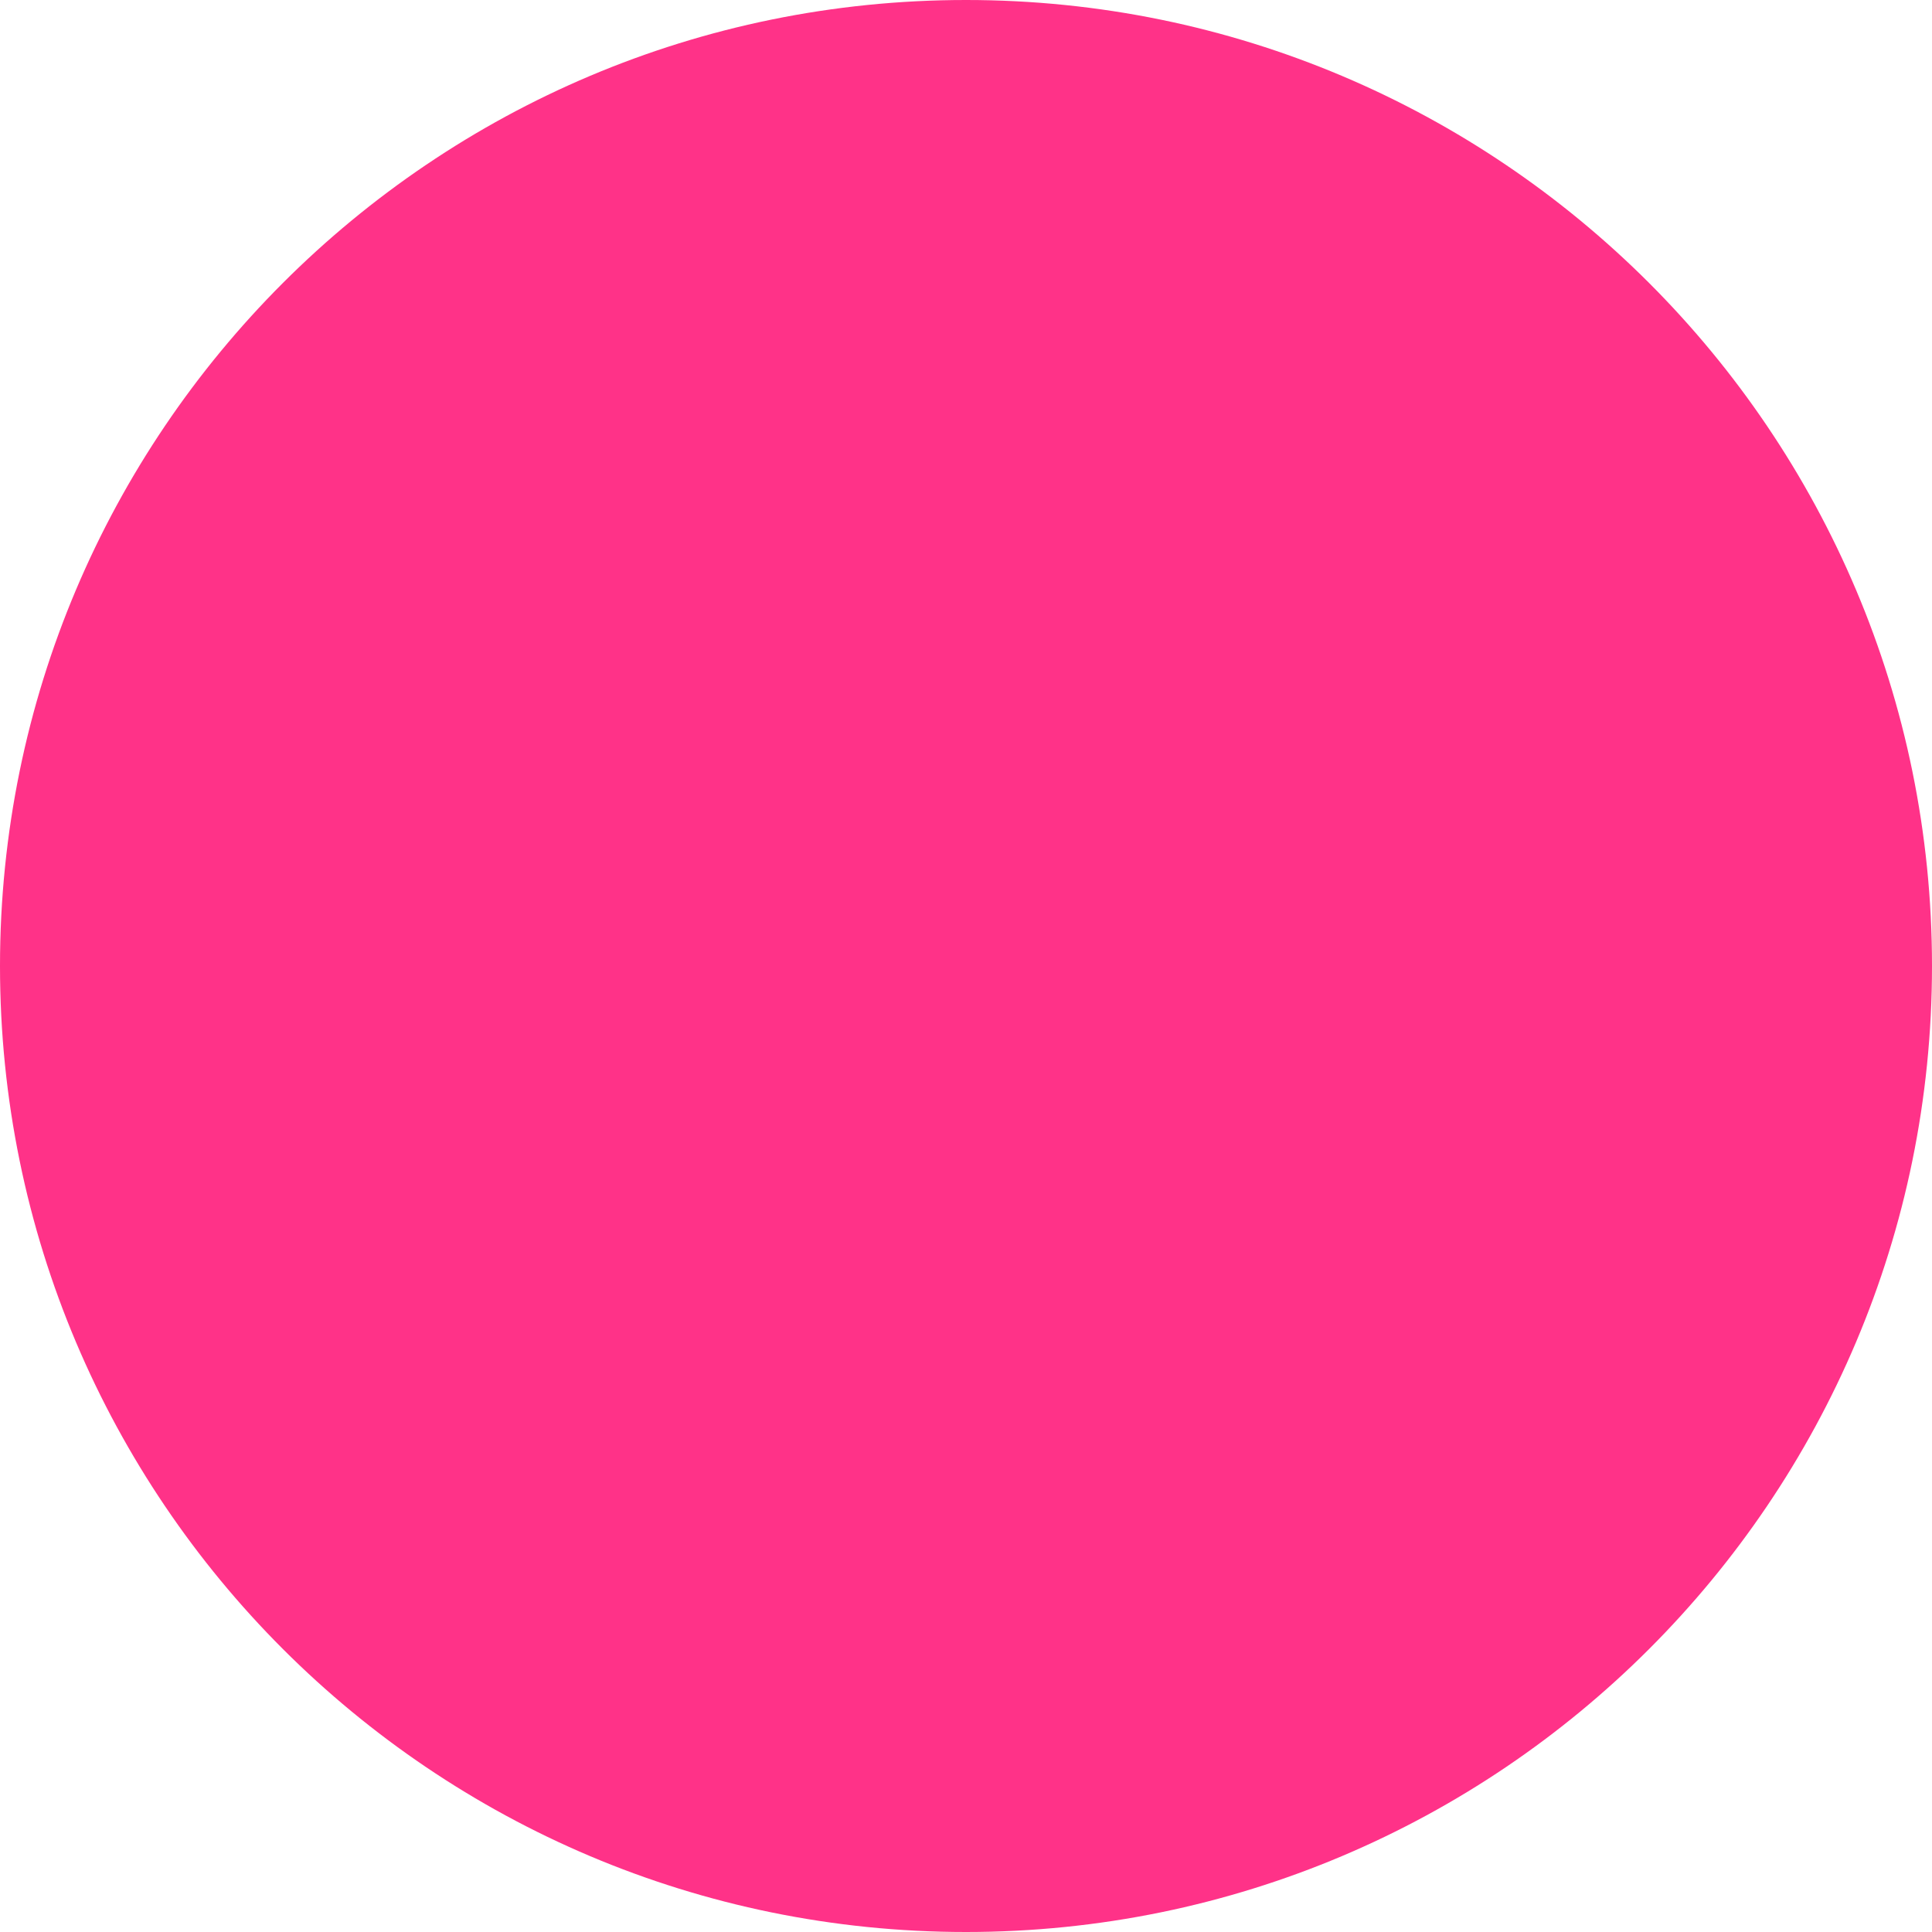
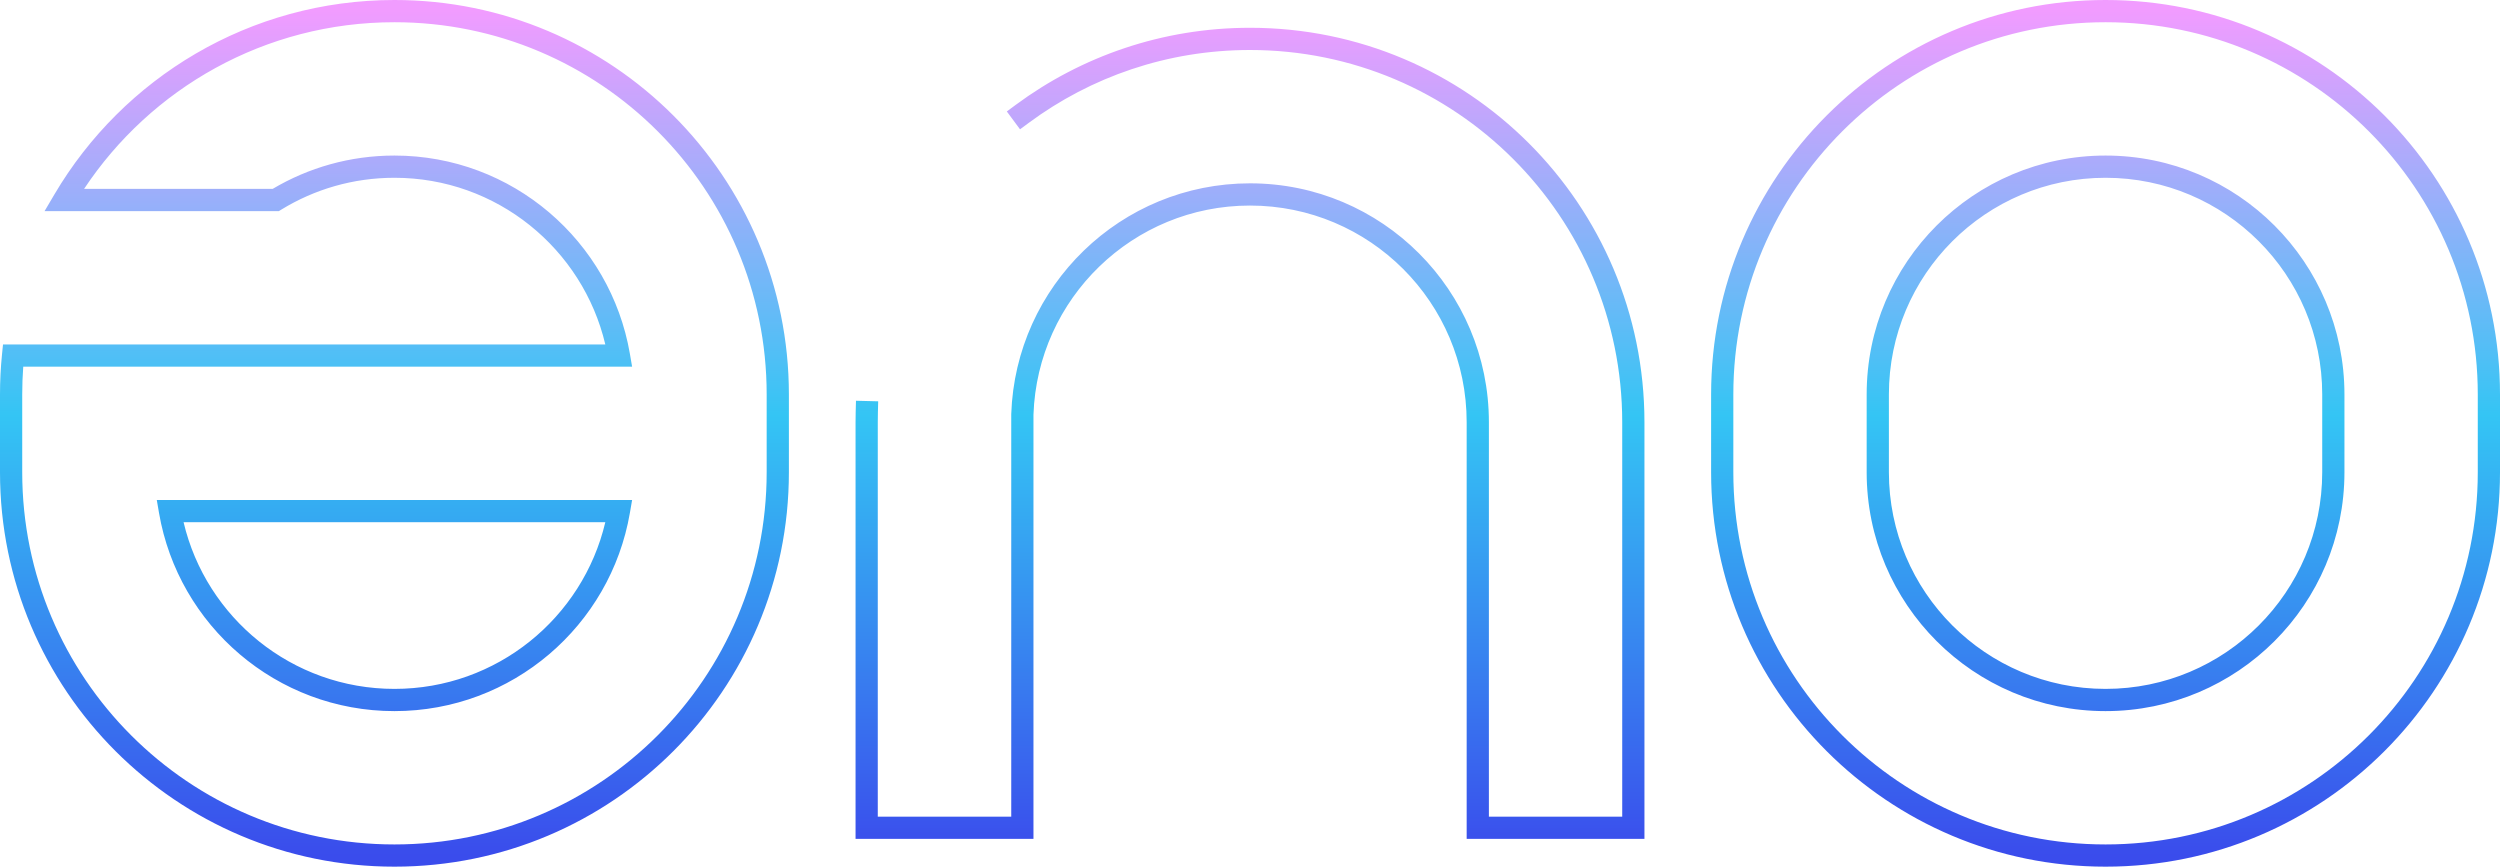
- <svg xmlns="http://www.w3.org/2000/svg" width="31" height="31" viewBox="0 0 31 31" fill="none">
-   <rect width="31" height="31" rx="15.5" fill="#FF3288" />
+ <svg xmlns="http://www.w3.org/2000/svg" width="225" height="78" viewBox="0 0 225 78" fill="none">
+   <path fill-rule="evenodd" clip-rule="evenodd" d="M35.5 0C22.465 -2.86102e-06 11.072 7.026 4.9 17.492L4.011 19H25.099L25.339 18.853C28.297 17.043 31.775 16 35.5 16C44.72 16 52.447 22.4 54.478 31L0.271 31L0.18 31.9C0.061 33.084 0 34.285 0 35.5V42.5C-2.6226e-06 62.106 15.894 78 35.5 78C55.106 78 71 62.106 71 42.5L71 35.5C71 15.894 55.106 4.29154e-06 35.5 0ZM24.539 17H7.567C13.568 7.958 23.839 2 35.5 2C54.002 2 69 16.998 69 35.5L69 42.5C69 61.002 54.002 76 35.5 76C16.998 76 2 61.002 2 42.5V35.5C2 34.659 2.031 33.825 2.092 33L56.889 33L56.688 31.831C54.946 21.704 46.124 14 35.5 14C31.498 14 27.75 15.094 24.539 17ZM56.688 46.17L56.889 45L14.111 45L14.312 46.169C16.054 56.296 24.876 64 35.5 64C46.124 64 54.946 56.296 56.688 46.17ZM35.5 62C26.28 62 18.553 55.6 16.522 47L54.478 47C52.447 55.6 44.72 62 35.5 62ZM154 35.5C154 15.894 169.894 3.47939e-06 189.5 7.77144e-06C209.106 1.20635e-05 225 15.894 225 35.5V42.5C225 62.106 209.106 78 189.5 78C169.894 78 154 62.106 154 42.5V35.5ZM189.5 2C170.998 2 156 16.998 156 35.5V42.5C156 61.002 170.998 76 189.5 76C208.002 76 223 61.002 223 42.5V35.5C223 16.998 208.002 2 189.5 2ZM189.5 16C178.73 16 170 24.73 170 35.5V42.5C170 53.27 178.73 62 189.5 62C200.27 62 209 53.27 209 42.5V35.5C209 24.73 200.27 16 189.5 16ZM168 35.5C168 23.626 177.626 14 189.5 14C201.374 14 211 23.626 211 35.5V42.5C211 54.374 201.374 64 189.5 64C177.626 64 168 54.374 168 42.5V35.5ZM112.5 4.5C105.049 4.5 98.169 6.931 92.606 11.044L91.802 11.638L90.613 10.03L91.417 9.436C97.313 5.077 104.607 2.5 112.5 2.5C132.106 2.5 148 18.394 148 38L148 75.5H132V38C132 27.23 123.27 18.5 112.5 18.5C101.959 18.5 93.371 26.864 93.012 37.317L93.012 75.499L77 75.501L77 38C77 37.688 77.004 37.377 77.012 37.066L77.038 36.067L79.037 36.118L79.011 37.118C79.004 37.411 79 37.705 79 38L79 73.5L91.012 73.5L91.012 37.283L91.012 37.267C91.399 25.732 100.871 16.5 112.5 16.5C124.374 16.5 134 26.126 134 38V73.5H146L146 38C146 19.498 131.002 4.5 112.5 4.5Z" fill="url(#paint0_linear)" />
+   <defs>
+     <linearGradient id="paint0_linear" x1="35.5" y1="1" x2="35.5" y2="77" gradientUnits="userSpaceOnUse">
+       <stop stop-color="#F19CFF" />
+       <stop offset="0.479" stop-color="#34C5F4" />
+       <stop offset="1" stop-color="#3A4CEC" />
+     </linearGradient>
+   </defs>
</svg>
